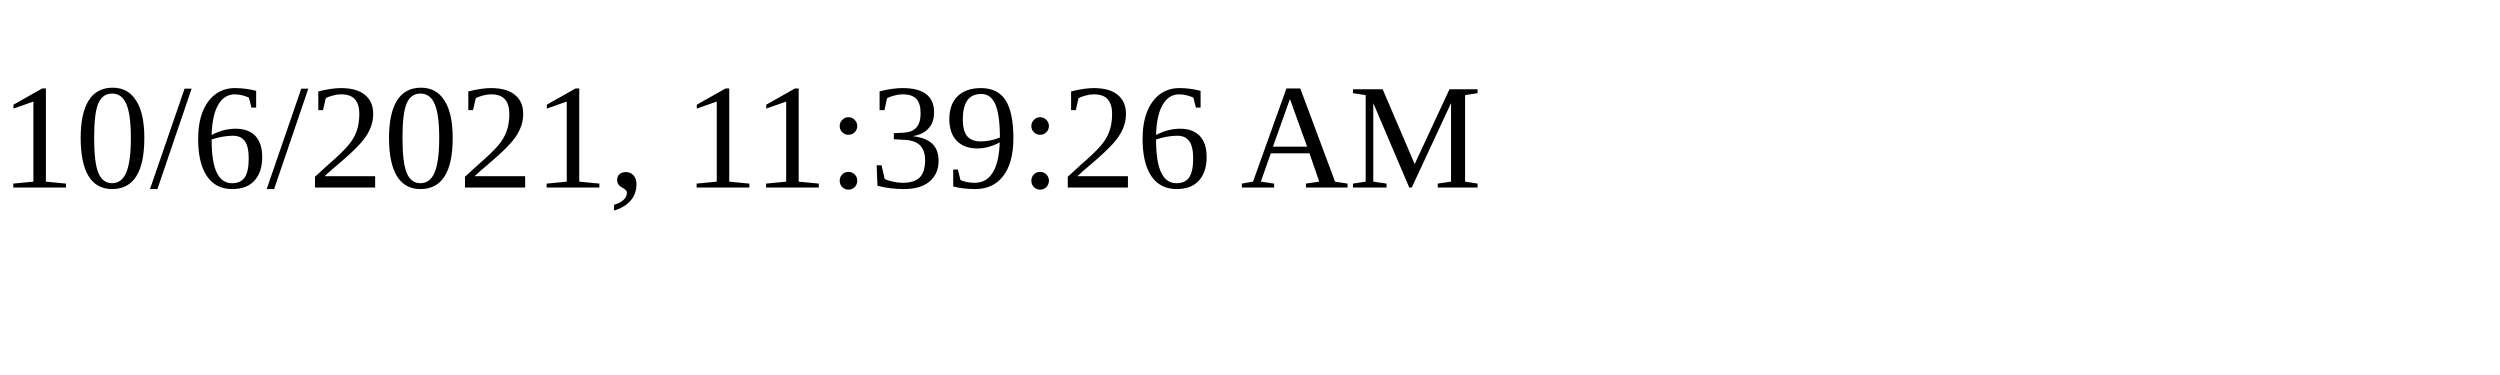
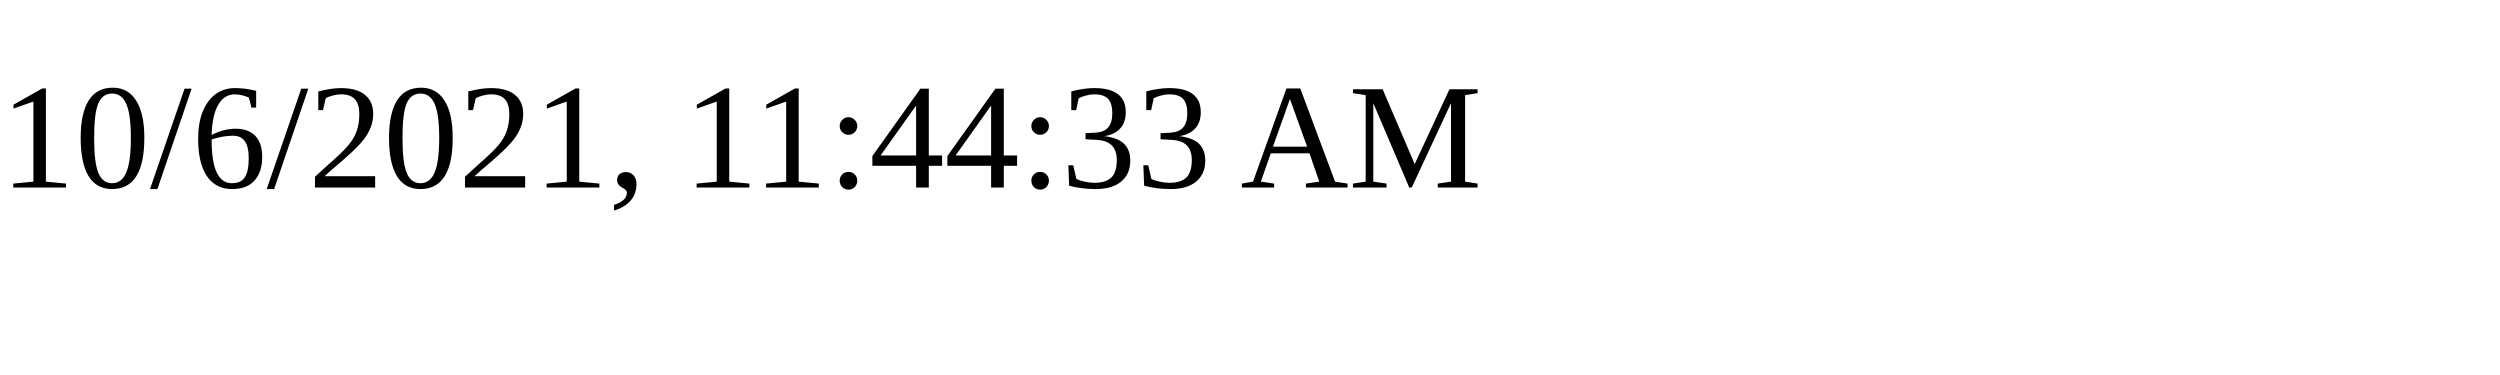
<svg xmlns="http://www.w3.org/2000/svg" height="30" width="200">
-   <text x="0" y="15">10/6/2021, 11:39:26 AM</text>
+   <text x="0" y="15">10/6/2021, 11:44:33 AM</text>
</svg>
